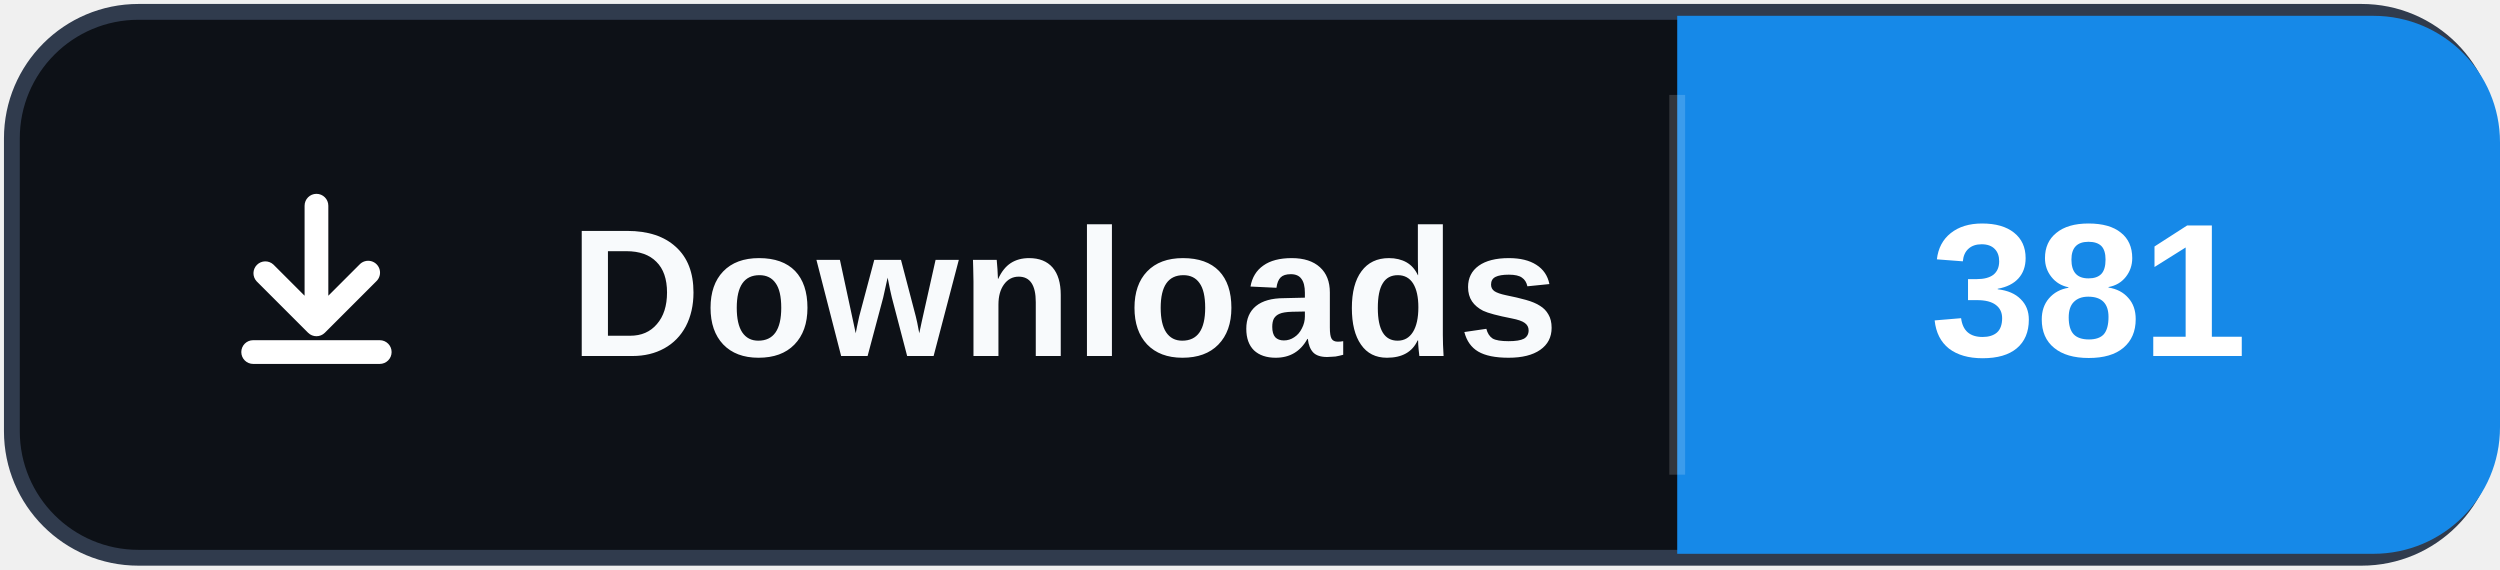
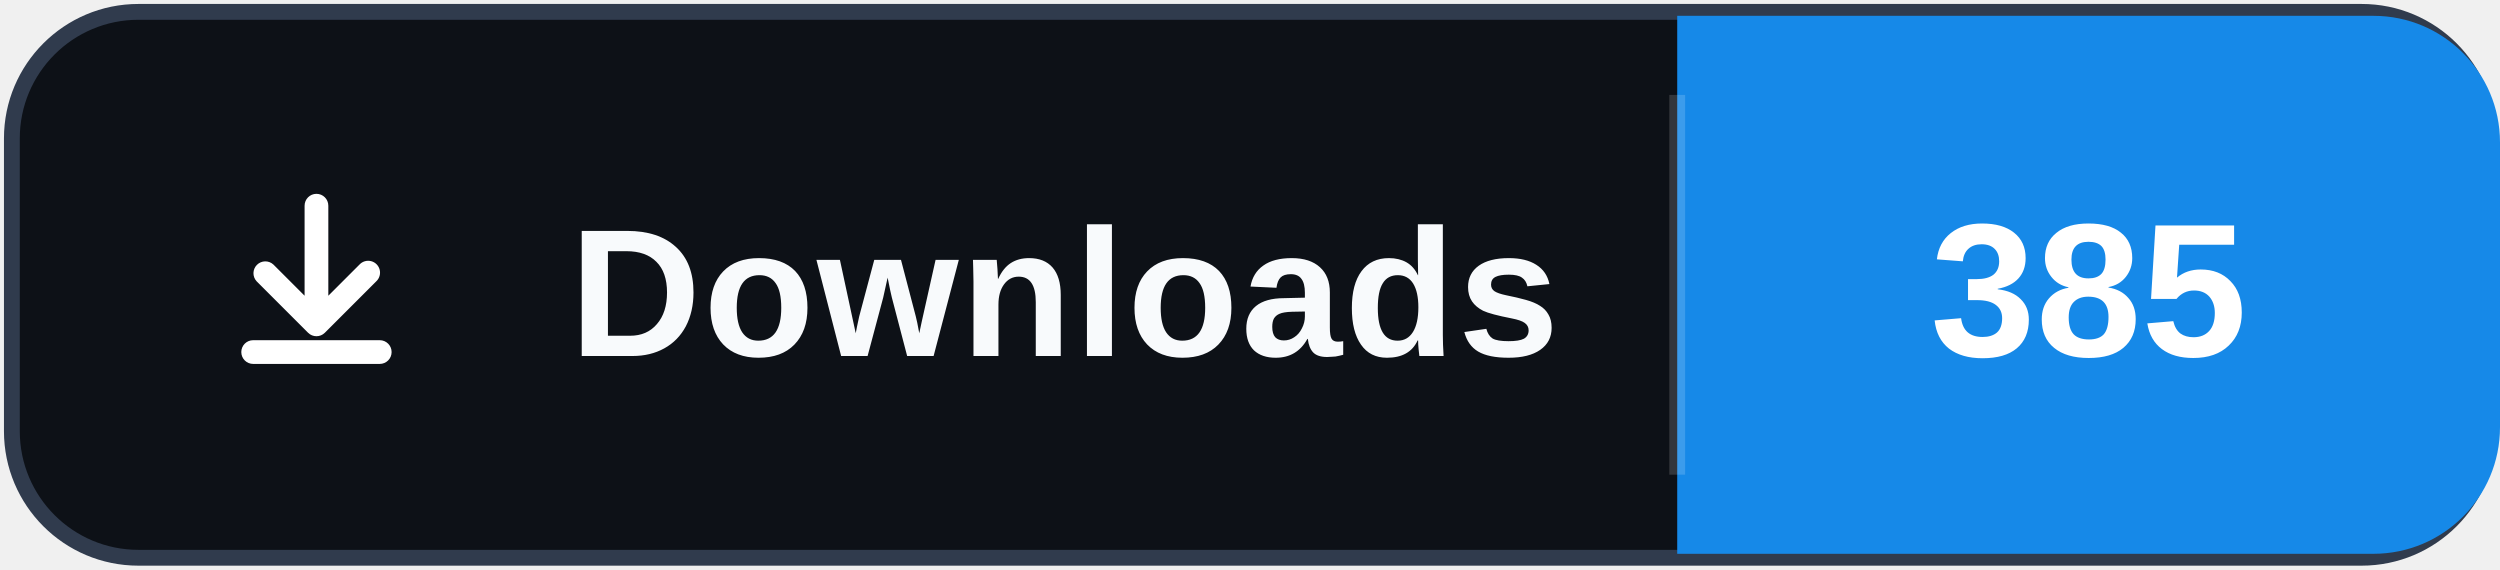
- <svg xmlns="http://www.w3.org/2000/svg" width="158" height="36" role="img" aria-label="Downloads: 381">
+ <svg xmlns="http://www.w3.org/2000/svg" width="158" height="36" role="img" aria-label="Downloads: 385">
  <rect x="0.75" y="0.75" width="156.5" height="34.5" rx="8" fill="#0d1117" stroke="#303b4d" />
  <path d="M106 1h44a8 8 0 0 1 8 8v18a8 8 0 0 1-8 8h-44Z" fill="#1689E8" />
  <path d="M106 6v24" stroke="#ffffff" stroke-opacity=".16" />
  <svg x="12" y="10" width="16" height="16" viewBox="0 0 16 16" aria-hidden="true">
    <path fill="#ffffff" d="M8 2.25a.75.75 0 0 1 .75.75v5.69l1.97-1.97a.75.75 0 1 1 1.06 1.06l-3.25 3.25a.75.75 0 0 1-1.06 0L4.22 7.78a.75.75 0 0 1 1.06-1.06l1.97 1.97V3A.75.75 0 0 1 8 2.25Zm-4.75 10a.75.75 0 0 1 .75-.75h8a.75.75 0 0 1 0 1.5H4a.75.75 0 0 1-.75-.75Z" />
  </svg>
  <text x="36" y="22.5" fill="#f8fafc" font-family="Segoe UI,Arial,sans-serif" font-size="11.5" font-weight="700" letter-spacing=".15">Downloads</text>
-   <text x="132" y="22.5" fill="#ffffff" text-anchor="middle" font-family="Segoe UI,Arial,sans-serif" font-size="12" font-weight="700">381</text>
+   <text x="132" y="22.5" fill="#ffffff" text-anchor="middle" font-family="Segoe UI,Arial,sans-serif" font-size="12" font-weight="700">385</text>
</svg>
